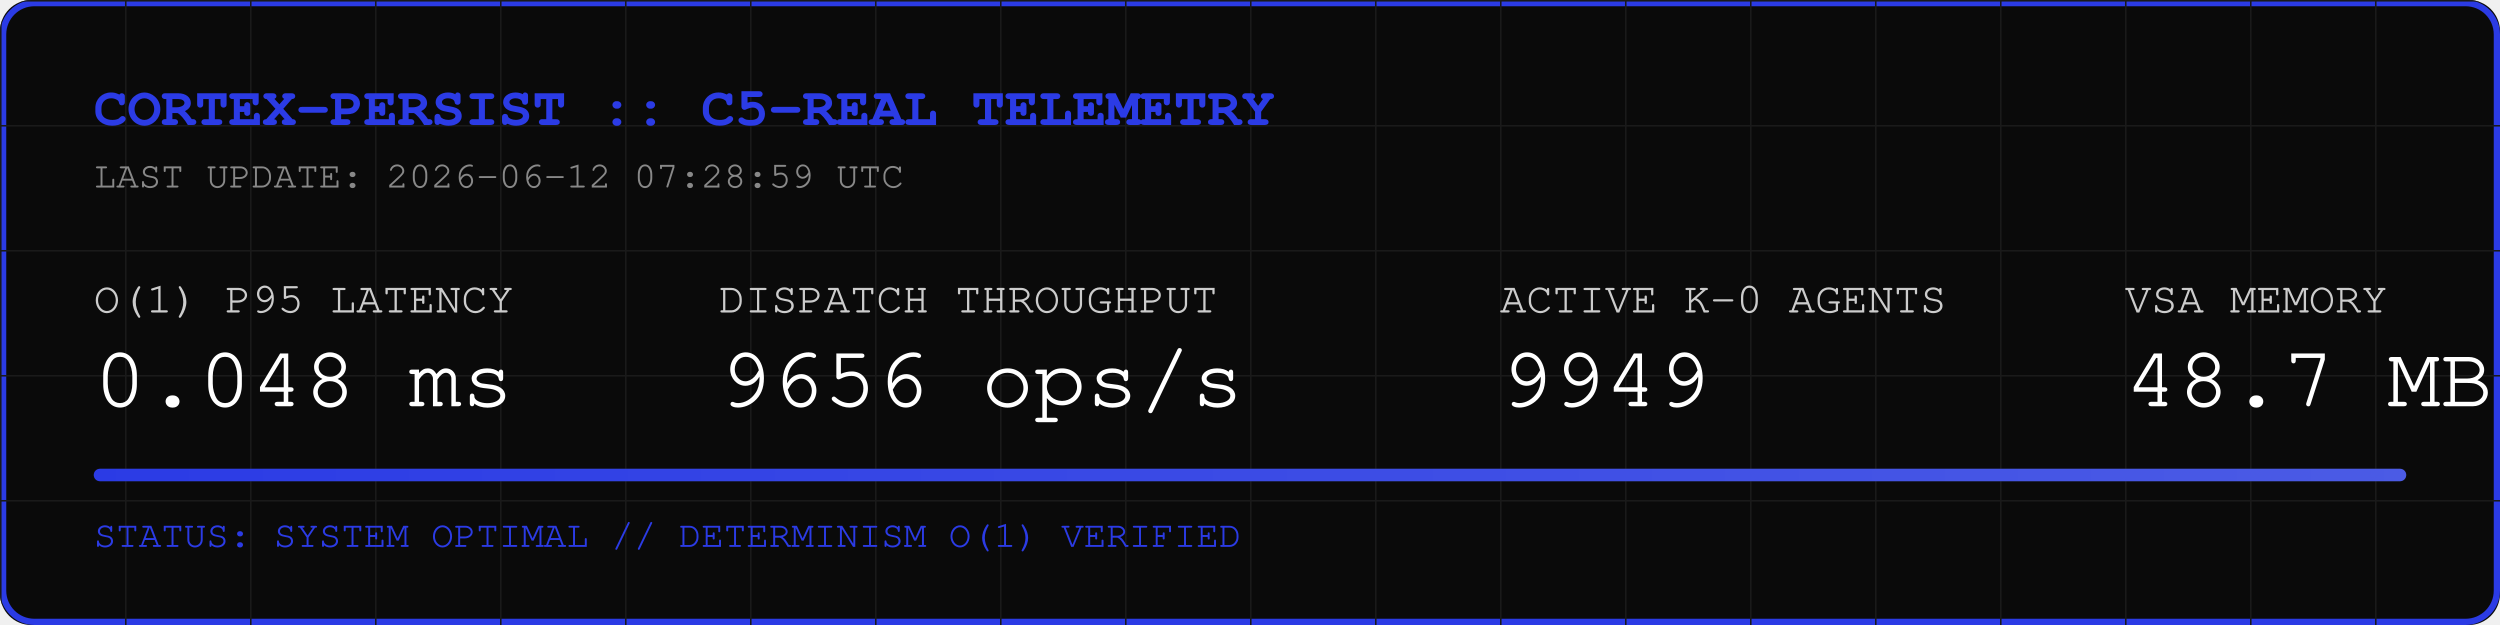
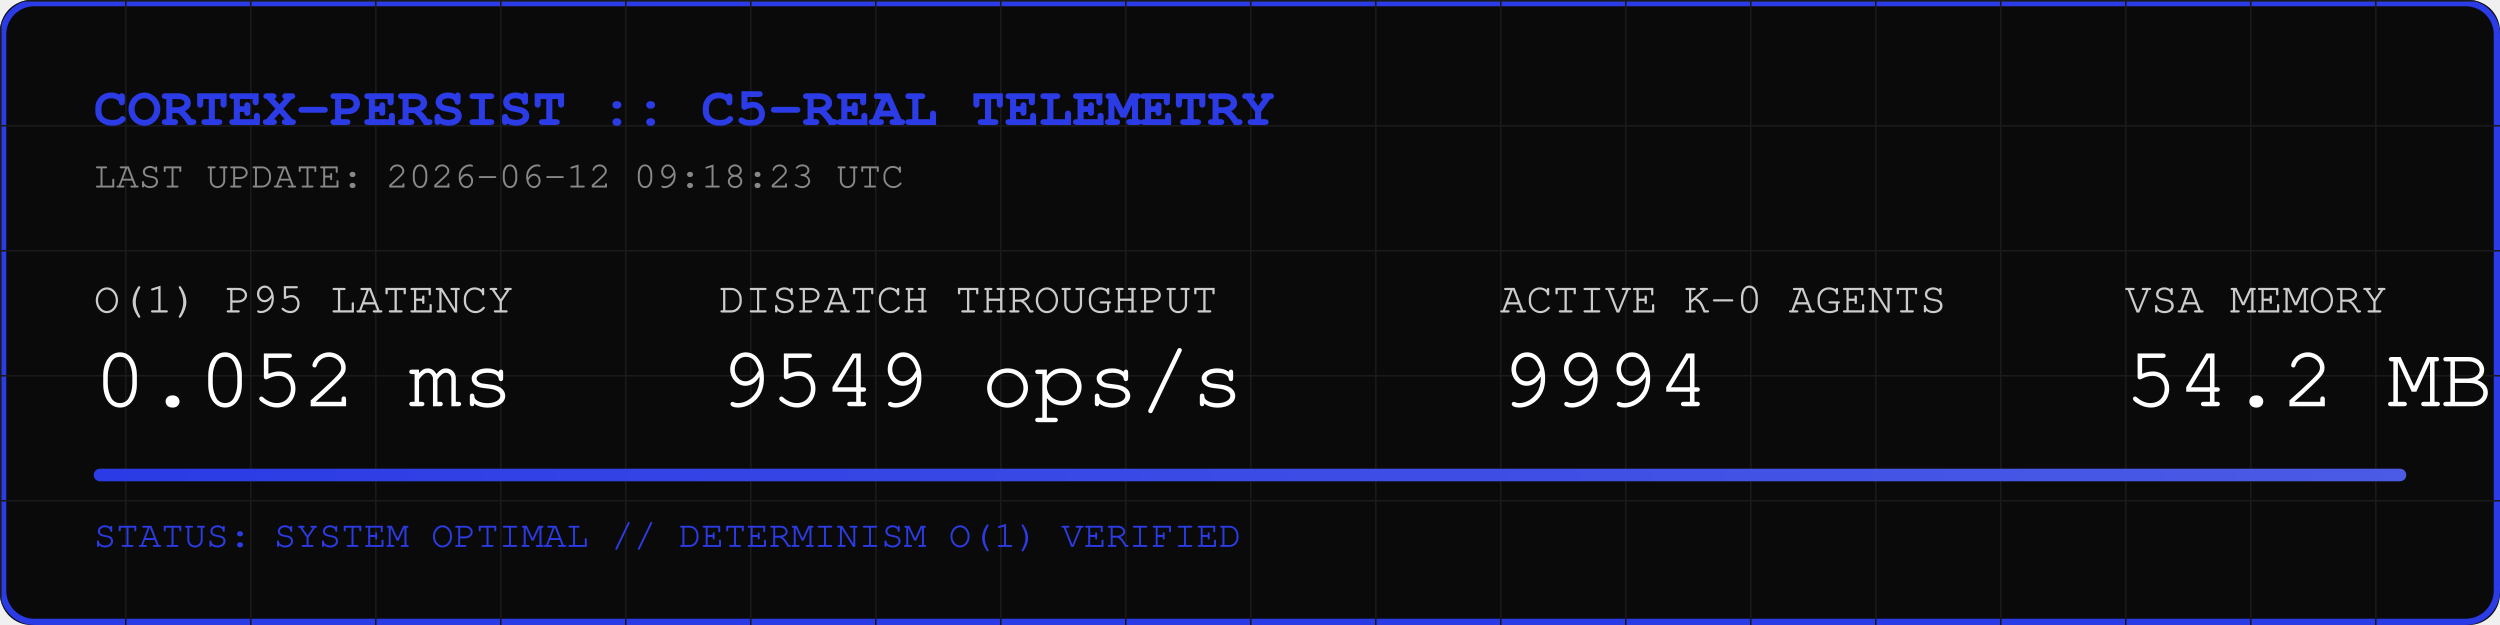
<svg xmlns="http://www.w3.org/2000/svg" width="800" height="200" viewBox="0 0 800 200">
  <rect width="800" height="200" fill="#0A0A0A" rx="10" />
  <rect width="798" height="198" x="1" y="1" fill="none" stroke="#2B3BE5" stroke-width="2" rx="10" />
  <defs>
    <pattern id="grid" width="40" height="40" patternUnits="userSpaceOnUse">
      <path d="M 40 0 L 0 0 0 40" fill="none" stroke="#1A1A1A" stroke-width="1" />
    </pattern>
    <linearGradient id="neon" x1="0%" y1="0%" x2="100%" y2="0%">
      <stop offset="0%" stop-color="#2B3BE5" />
      <stop offset="100%" stop-color="#4B5BE5" />
    </linearGradient>
  </defs>
  <rect width="800" height="200" fill="url(#grid)" rx="10" />
  <text x="30" y="40" font-family="Courier, monospace" font-size="18" fill="#2B3BE5" font-weight="bold">CORTEX-PERSIST :: C5-REAL TELEMETRY</text>
-   <text x="30" y="60" font-family="Courier, monospace" font-size="12" fill="#888888">LAST UPDATE: 2026-06-12 07:28:59 UTC</text>
+   <text x="30" y="60" font-family="Courier, monospace" font-size="12" fill="#888888">LAST UPDATE: 2026-06-12 09:18:23 UTC</text>
  <g transform="translate(30, 100)">
    <text x="0" y="0" font-family="Courier, monospace" font-size="14" fill="#CCCCCC">O(1) P95 LATENCY</text>
-     <text x="0" y="30" font-family="Courier, monospace" font-size="28" fill="#FFFFFF">0.048 ms</text>
+     <text x="0" y="30" font-family="Courier, monospace" font-size="28" fill="#FFFFFF">0.052 ms</text>
    <text x="200" y="0" font-family="Courier, monospace" font-size="14" fill="#CCCCCC">DISPATCH THROUGHPUT</text>
-     <text x="200" y="30" font-family="Courier, monospace" font-size="28" fill="#FFFFFF">9656 ops/s</text>
+     <text x="200" y="30" font-family="Courier, monospace" font-size="28" fill="#FFFFFF">9549 ops/s</text>
    <text x="450" y="0" font-family="Courier, monospace" font-size="14" fill="#CCCCCC">ACTIVE K-0 AGENTS</text>
-     <text x="450" y="30" font-family="Courier, monospace" font-size="28" fill="#FFFFFF">9949</text>
+     <text x="450" y="30" font-family="Courier, monospace" font-size="28" fill="#FFFFFF">9994</text>
    <text x="650" y="0" font-family="Courier, monospace" font-size="14" fill="#CCCCCC">VSA MEMORY</text>
-     <text x="650" y="30" font-family="Courier, monospace" font-size="28" fill="#FFFFFF">48.7 MB</text>
+     <text x="650" y="30" font-family="Courier, monospace" font-size="28" fill="#FFFFFF">54.2 MB</text>
  </g>
  <rect x="30" y="150" width="740" height="4" fill="#1A1A1A" rx="2" />
  <rect x="30" y="150" width="740" height="4" fill="url(#neon)" rx="2" />
  <text x="30" y="175" font-family="Courier, monospace" font-size="12" fill="#2B3BE5">STATUS: SYSTEM OPTIMAL // DETERMINISM O(1) VERIFIED</text>
</svg>
